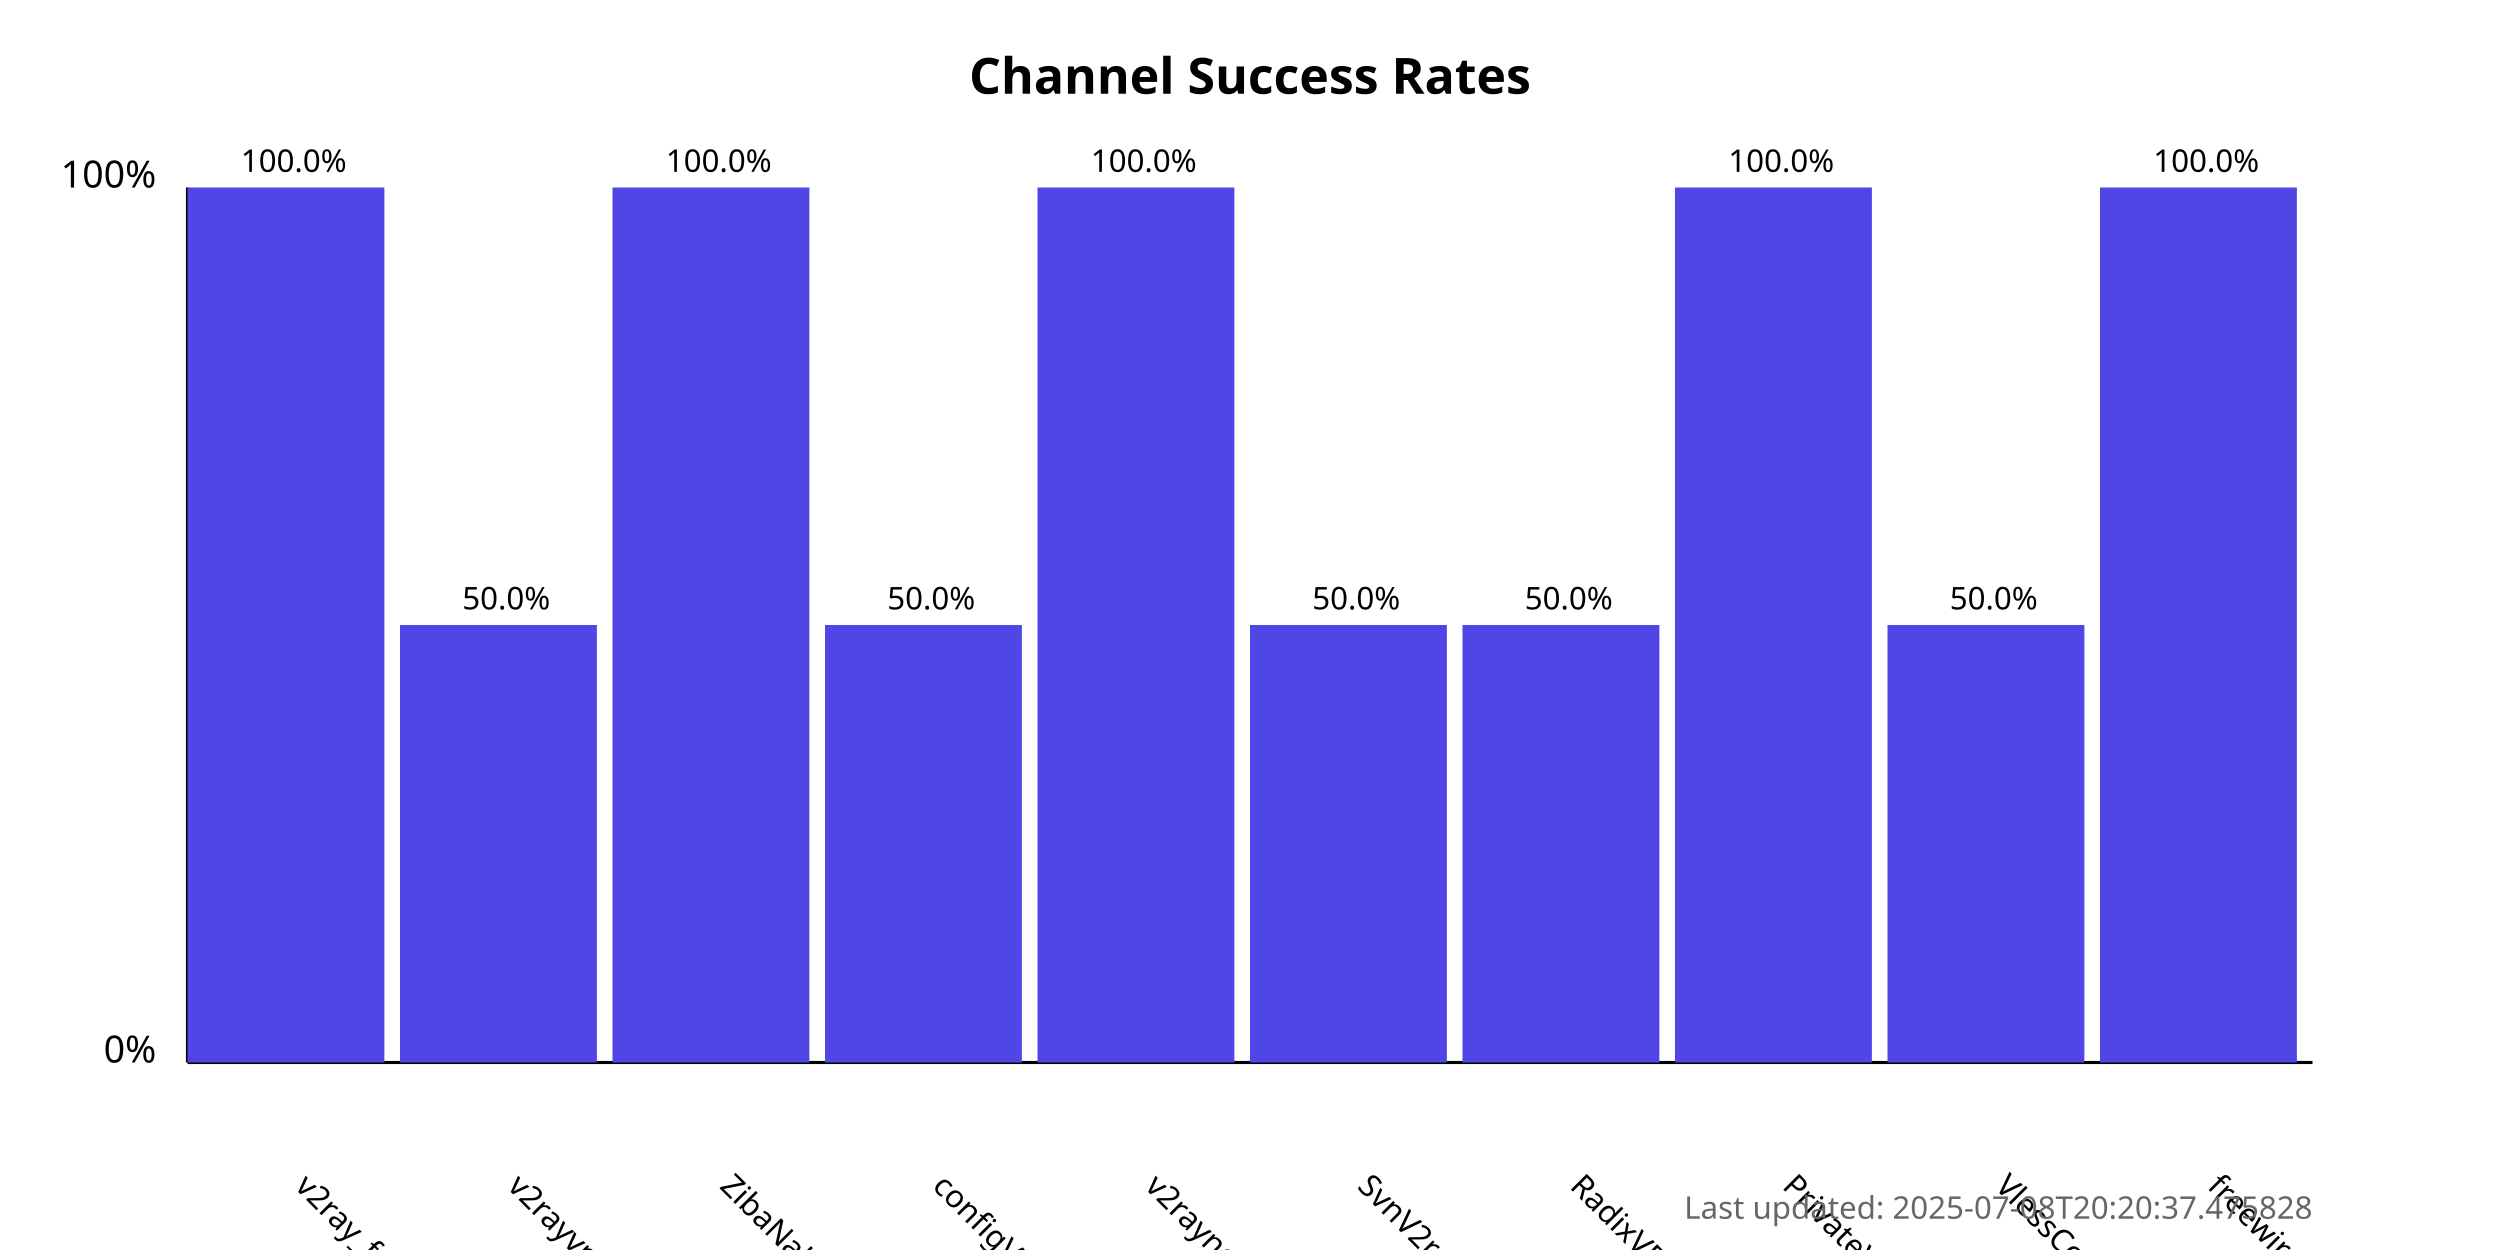
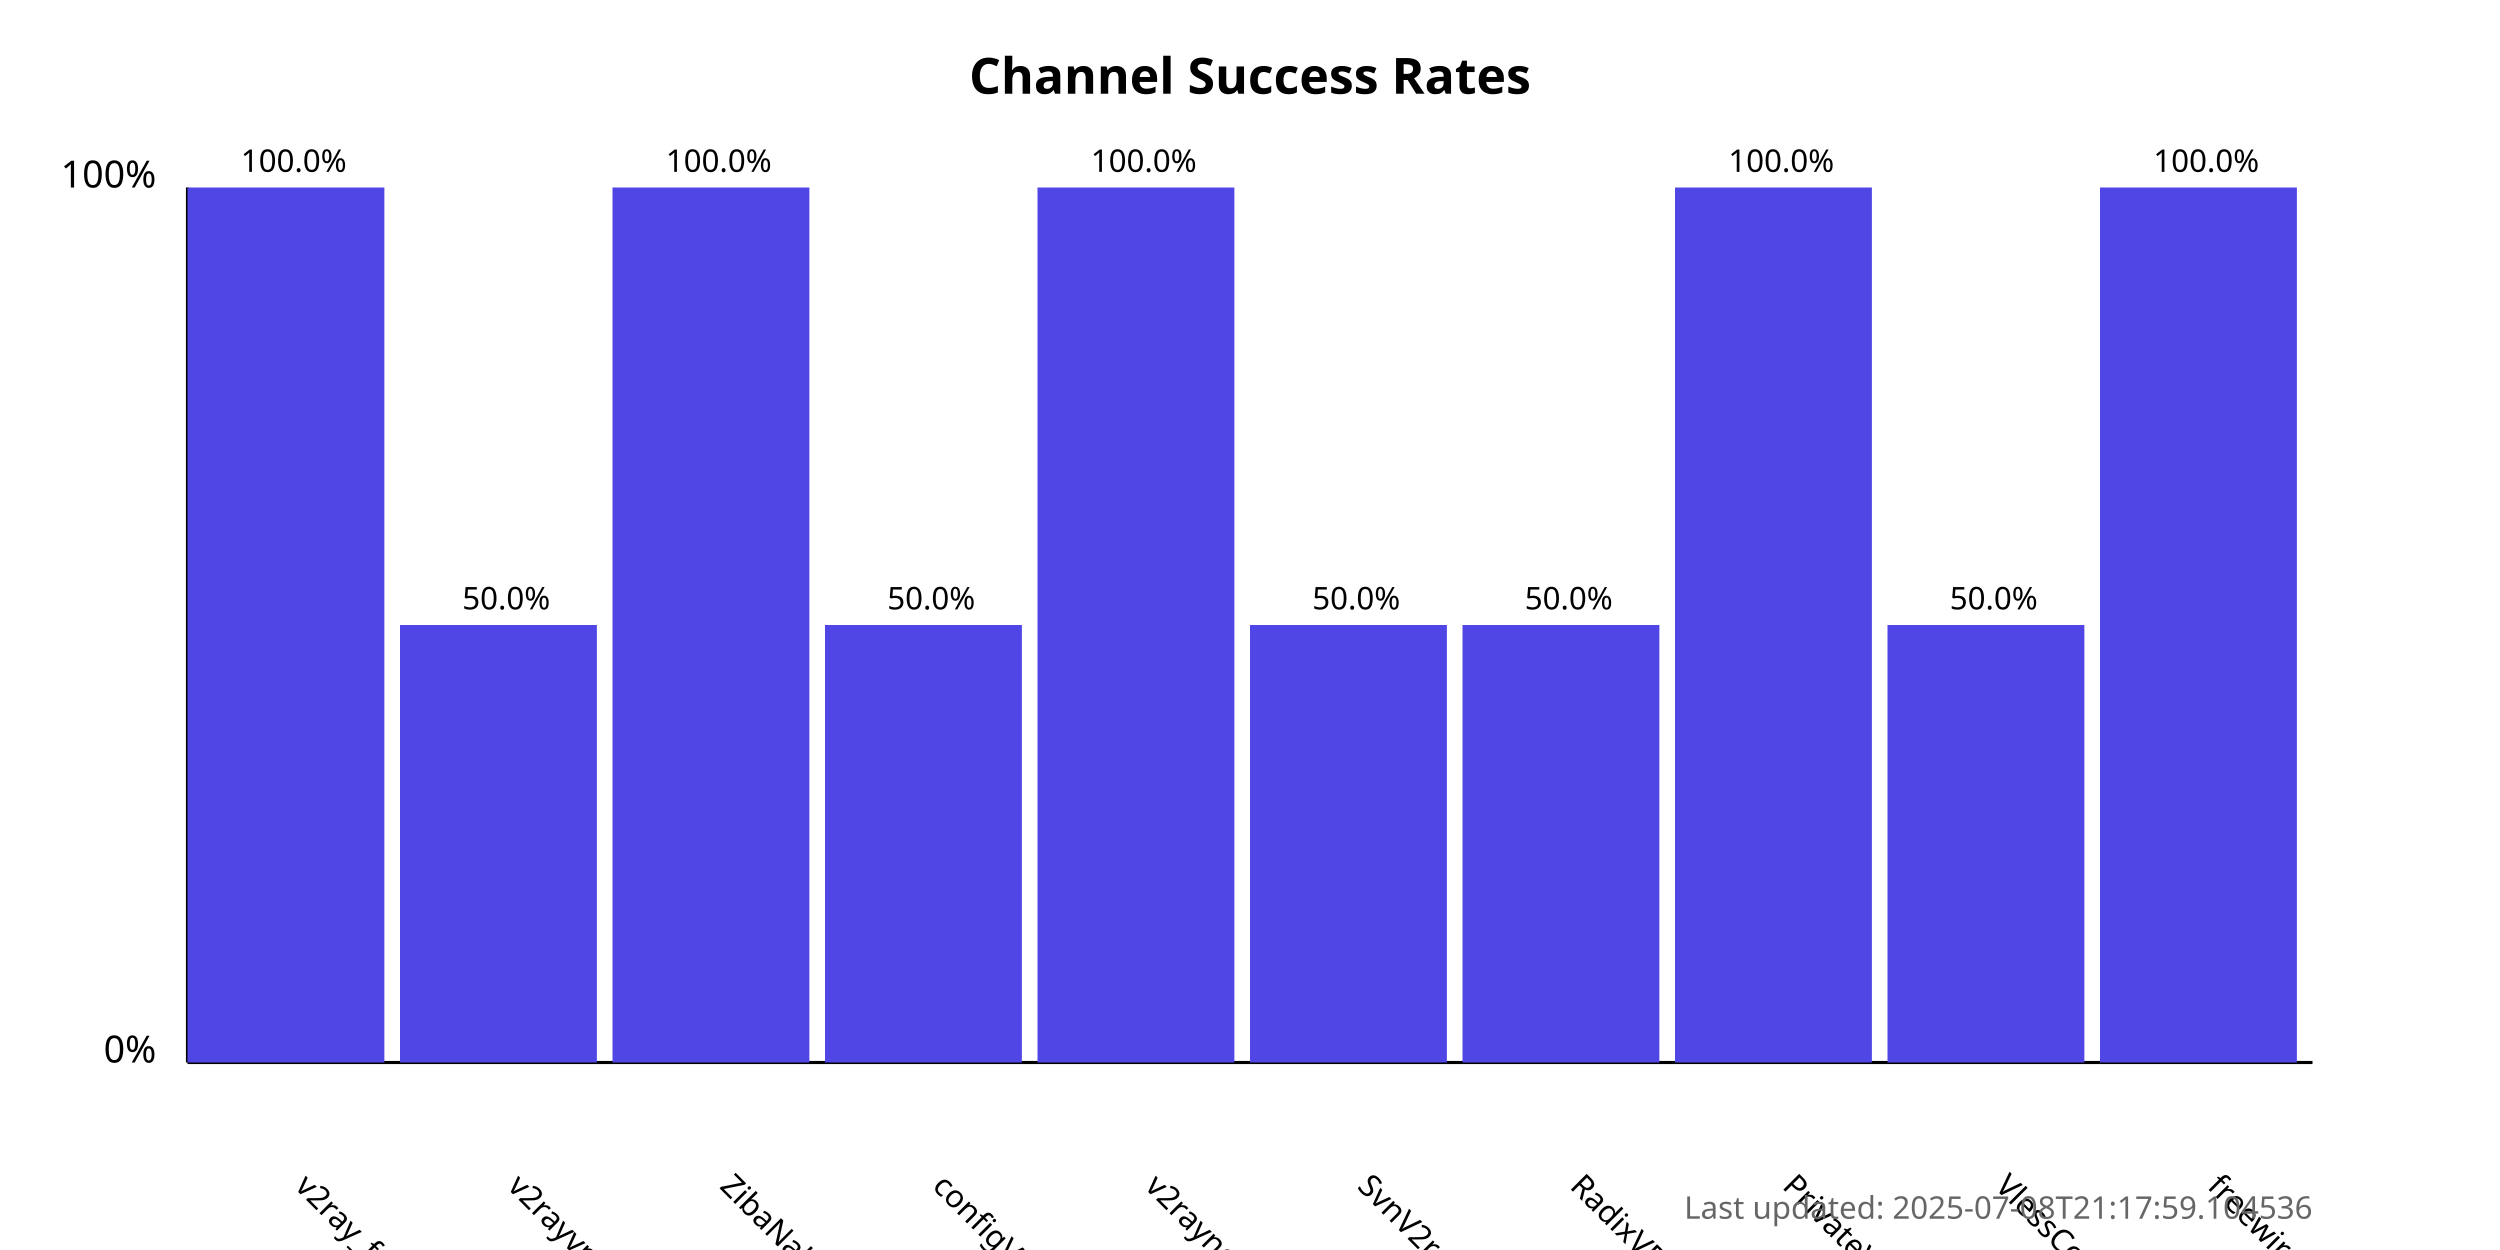
<svg xmlns="http://www.w3.org/2000/svg" width="800" height="400">
  <style>
            .chart-title { font: bold 16px sans-serif; }
            .axis-label { font: 12px sans-serif; }
            .tick-label { font: 10px sans-serif; }
            .bar { fill: #4f46e5; }
            .bar:hover { fill: #6366f1; }
            .timestamp { font: 10px sans-serif; fill: #666; }
        </style>
  <text x="400.0" y="30" text-anchor="middle" class="chart-title">
            Channel Success Rates
        </text>
  <line x1="60" y1="340" x2="60" y2="60" stroke="black" stroke-width="1" />
  <line x1="60" y1="340" x2="740" y2="340" stroke="black" stroke-width="1" />
  <text x="50" y="340" text-anchor="end" class="axis-label">0%</text>
  <text x="50" y="60" text-anchor="end" class="axis-label">100%</text>
  <g>
    <rect x="60" y="60.0" width="63.0" height="280.0" class="bar" />
    <text x="94.0" y="380" transform="rotate(45, 94.0, 380)" text-anchor="start" class="tick-label">
                v2ray_free_conf
            </text>
    <text x="94.0" y="55.0" text-anchor="middle" class="tick-label">
                100.0%
            </text>
  </g>
  <g>
    <rect x="128.0" y="200.0" width="63.0" height="140.0" class="bar" />
    <text x="162.0" y="380" transform="rotate(45, 162.0, 380)" text-anchor="start" class="tick-label">
                v2rayvpno
            </text>
    <text x="162.0" y="195.0" text-anchor="middle" class="tick-label">
                50.0%
            </text>
  </g>
  <g>
    <rect x="196.0" y="60.0" width="63.0" height="280.0" class="bar" />
    <text x="230.0" y="380" transform="rotate(45, 230.0, 380)" text-anchor="start" class="tick-label">
                ZibaNabz
            </text>
    <text x="230.0" y="55.0" text-anchor="middle" class="tick-label">
                100.0%
            </text>
  </g>
  <g>
    <rect x="264.0" y="200.0" width="63.0" height="140.0" class="bar" />
    <text x="298.0" y="380" transform="rotate(45, 298.0, 380)" text-anchor="start" class="tick-label">
                configV2rayForFree
            </text>
    <text x="298.0" y="195.0" text-anchor="middle" class="tick-label">
                50.0%
            </text>
  </g>
  <g>
    <rect x="332.0" y="60.0" width="63.0" height="280.0" class="bar" />
    <text x="366.0" y="380" transform="rotate(45, 366.0, 380)" text-anchor="start" class="tick-label">
                v2rayngvpn
            </text>
    <text x="366.0" y="55.0" text-anchor="middle" class="tick-label">
                100.0%
            </text>
  </g>
  <g>
    <rect x="400.0" y="200.0" width="63.0" height="140.0" class="bar" />
    <text x="434.0" y="380" transform="rotate(45, 434.0, 380)" text-anchor="start" class="tick-label">
                SvnV2ray
            </text>
    <text x="434.0" y="195.0" text-anchor="middle" class="tick-label">
                50.0%
            </text>
  </g>
  <g>
    <rect x="468.0" y="200.0" width="63.0" height="140.0" class="bar" />
    <text x="502.0" y="380" transform="rotate(45, 502.0, 380)" text-anchor="start" class="tick-label">
                RadixVPN
            </text>
    <text x="502.0" y="195.0" text-anchor="middle" class="tick-label">
                50.0%
            </text>
  </g>
  <g>
    <rect x="536.0" y="60.0" width="63.0" height="280.0" class="bar" />
    <text x="570.0" y="380" transform="rotate(45, 570.0, 380)" text-anchor="start" class="tick-label">
                PrivateVPNs
            </text>
    <text x="570.0" y="55.0" text-anchor="middle" class="tick-label">
                100.0%
            </text>
  </g>
  <g>
    <rect x="604.0" y="200.0" width="63.0" height="140.0" class="bar" />
    <text x="638.0" y="380" transform="rotate(45, 638.0, 380)" text-anchor="start" class="tick-label">
                VlessConfig
            </text>
    <text x="638.0" y="195.0" text-anchor="middle" class="tick-label">
                50.0%
            </text>
  </g>
  <g>
    <rect x="672.0" y="60.0" width="63.0" height="280.0" class="bar" />
    <text x="706.0" y="380" transform="rotate(45, 706.0, 380)" text-anchor="start" class="tick-label">
                freewireguard
            </text>
    <text x="706.0" y="55.0" text-anchor="middle" class="tick-label">
                100.0%
            </text>
  </g>
  <text x="740" y="390" text-anchor="end" class="timestamp">
-             Last updated: 2025-07-08T20:20:37.475828
+             Last updated: 2025-07-08T21:17:59.104536
        </text>
</svg>
